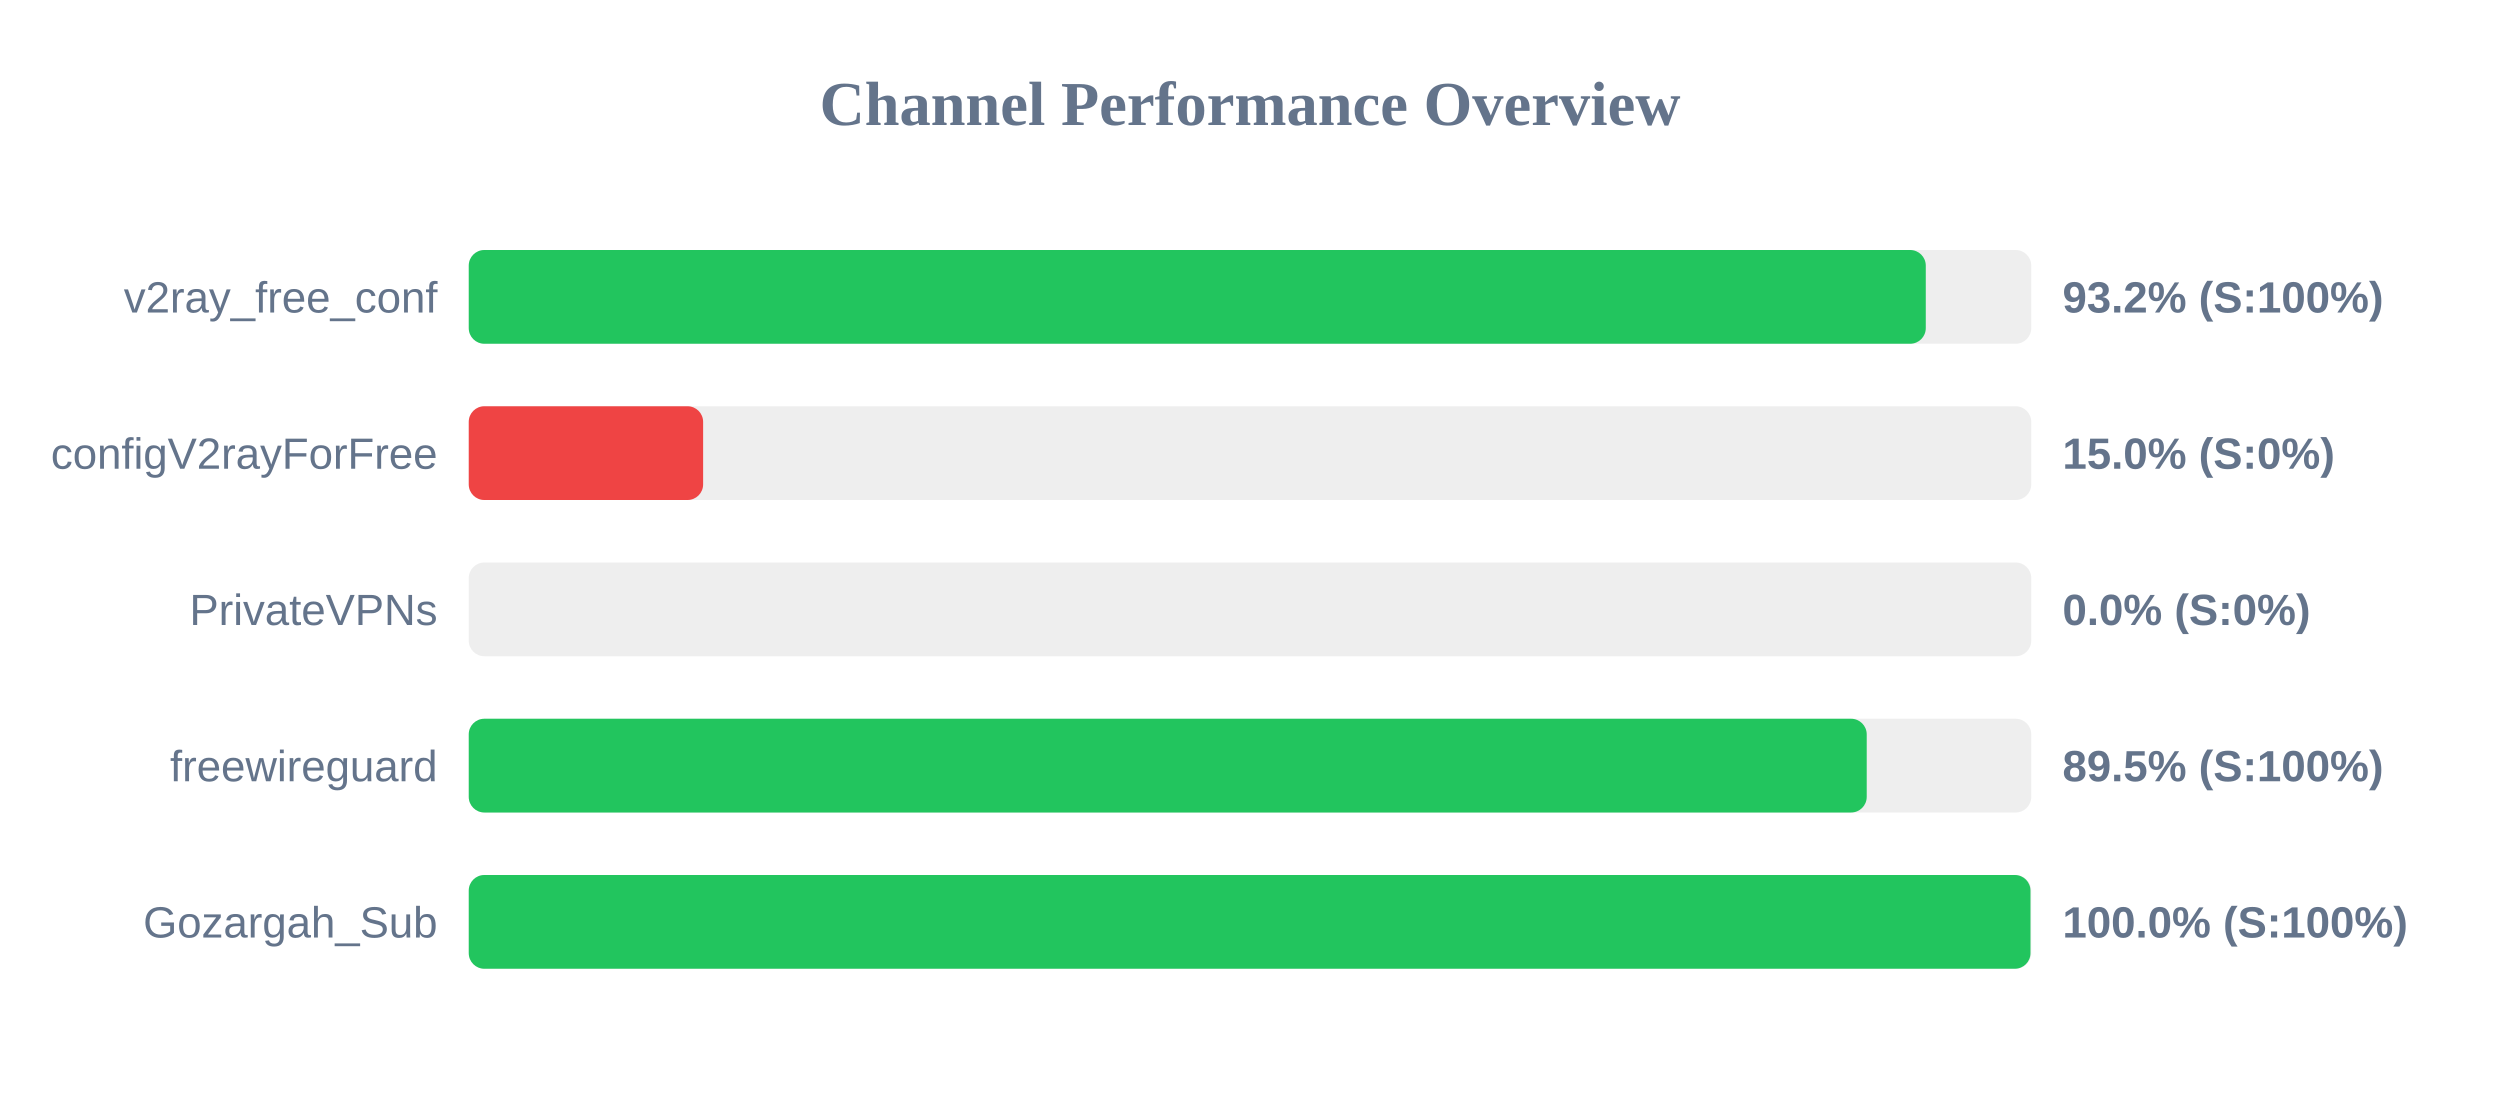
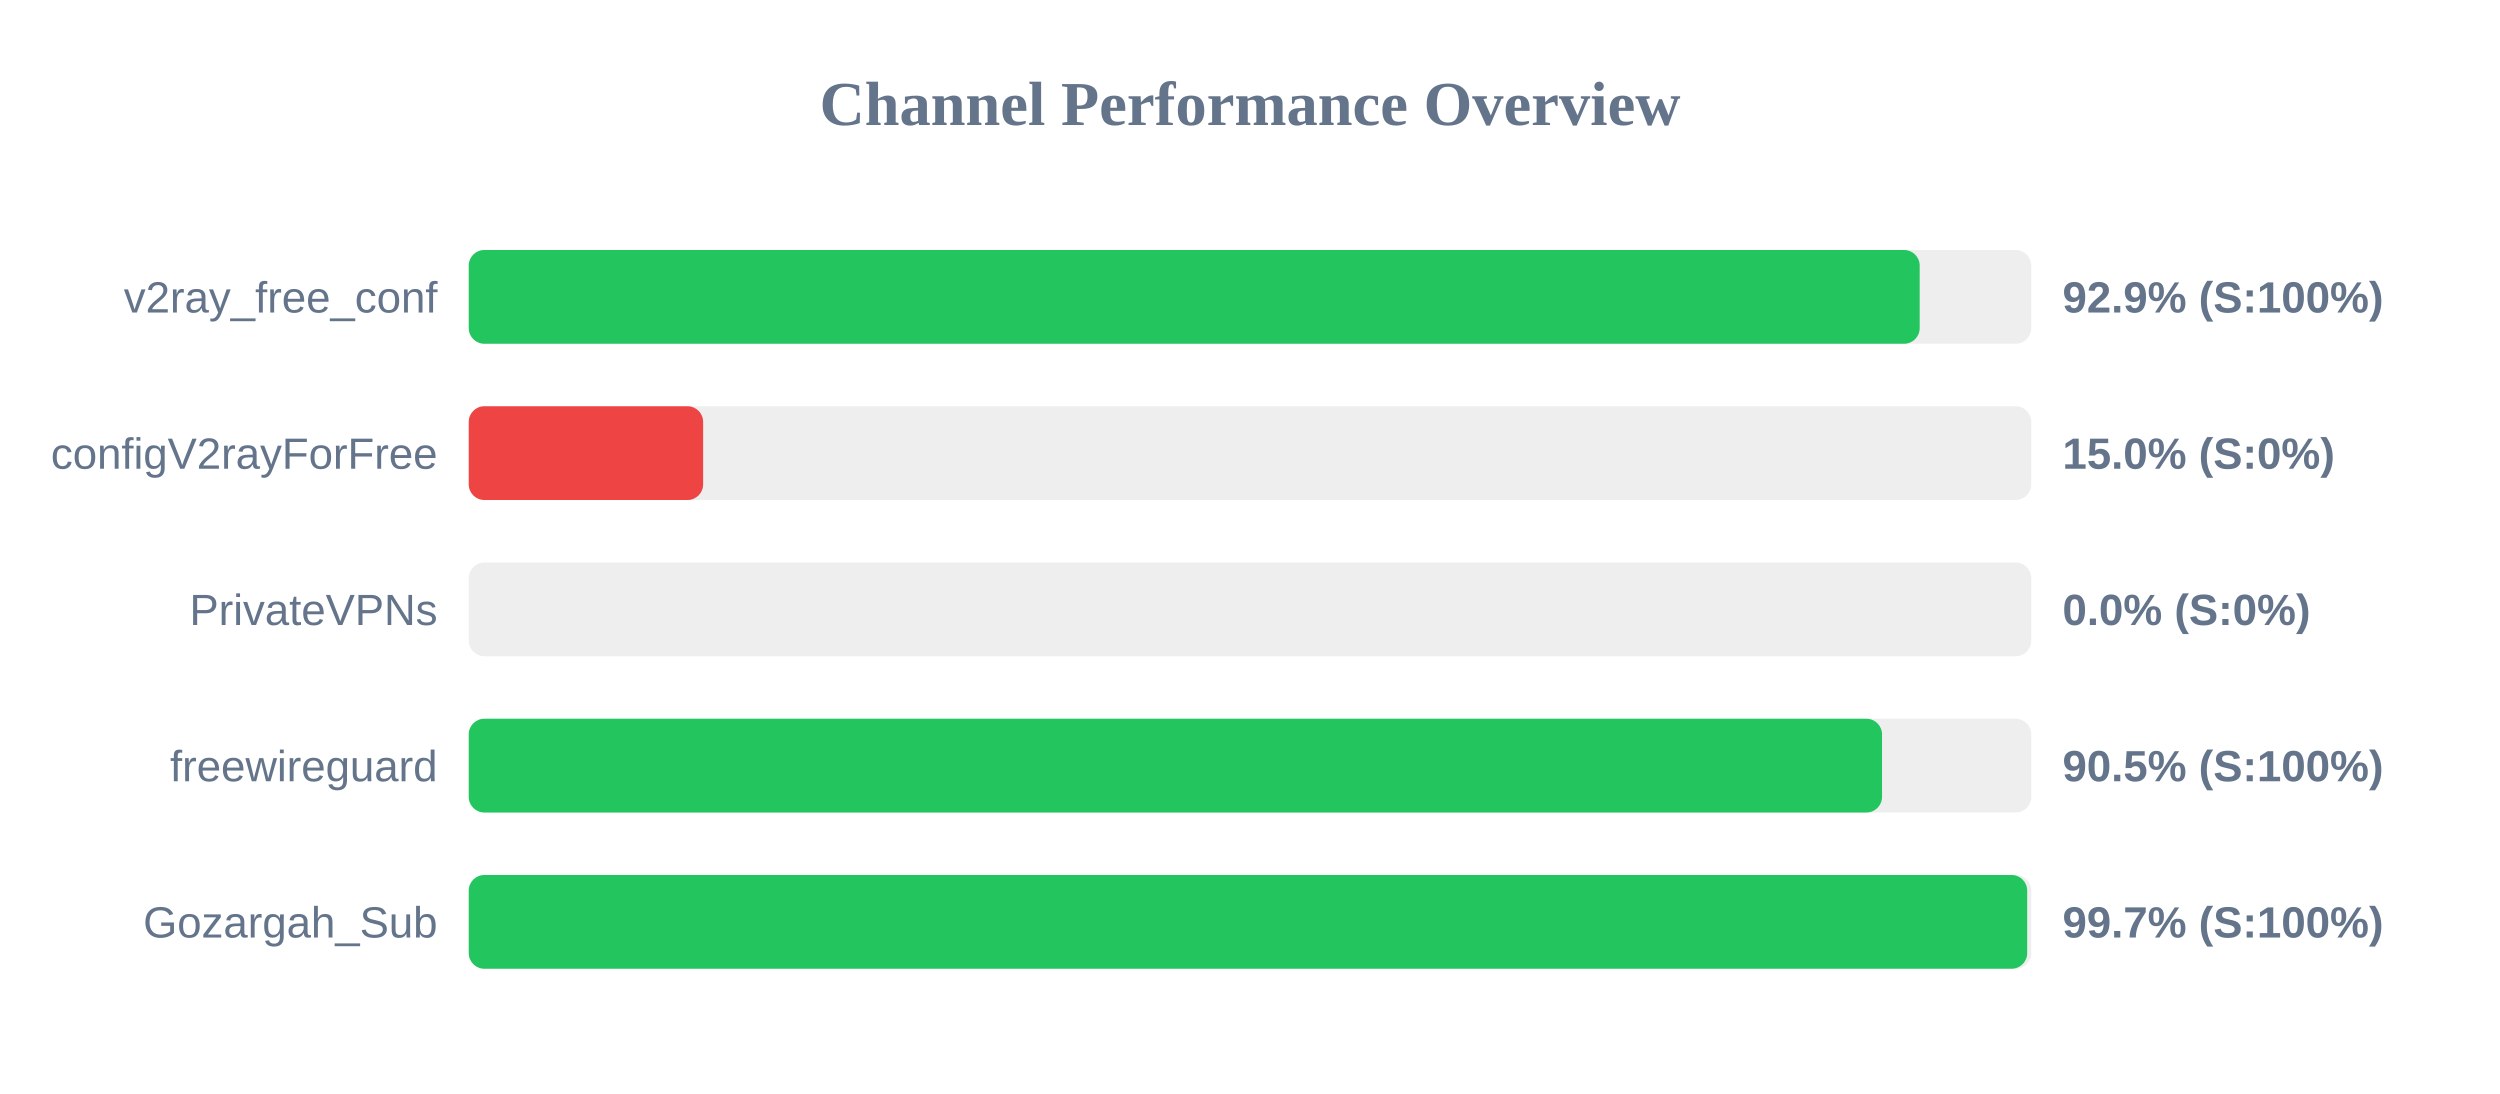
<svg xmlns="http://www.w3.org/2000/svg" width="800" height="350" version="1.1">
  <style>
        .row { font: 14px Arial; fill: #64748b; }
        .score { font: bold 14px Arial; fill: #64748b; }
    </style>
  <text x="400" y="40" text-anchor="middle" font-size="20px" font-weight="bold" fill="#64748b">Channel Performance Overview</text>
  <rect x="150" y="80" width="500" height="30" fill="#eee" rx="5" />
-   <rect x="150" y="80" width="466.25" height="30" fill="#22c55e" rx="5" />
+   <rect x="150" y="80" width="464.3" height="30" fill="#22c55e" rx="5" />
  <text x="140" y="100" text-anchor="end" class="row">v2ray_free_conf</text>
-   <text x="660" y="100" text-anchor="start" class="score">93.2% (S:100%)</text>
+   <text x="660" y="100" text-anchor="start" class="score">92.9% (S:100%)</text>
  <rect x="150" y="130" width="500" height="30" fill="#eee" rx="5" />
  <rect x="150" y="130" width="75.0" height="30" fill="#ef4444" rx="5" />
  <text x="140" y="150" text-anchor="end" class="row">configV2rayForFree</text>
  <text x="660" y="150" text-anchor="start" class="score">15.0% (S:0%)</text>
  <rect x="150" y="180" width="500" height="30" fill="#eee" rx="5" />
  <rect x="150" y="180" width="0.0" height="30" fill="#ef4444" rx="5" />
  <text x="140" y="200" text-anchor="end" class="row">PrivateVPNs</text>
  <text x="660" y="200" text-anchor="start" class="score">0.0% (S:0%)</text>
  <rect x="150" y="230" width="500" height="30" fill="#eee" rx="5" />
-   <rect x="150" y="230" width="447.35" height="30" fill="#22c55e" rx="5" />
+   <rect x="150" y="230" width="452.25" height="30" fill="#22c55e" rx="5" />
  <text x="140" y="250" text-anchor="end" class="row">freewireguard</text>
-   <text x="660" y="250" text-anchor="start" class="score">89.5% (S:100%)</text>
+   <text x="660" y="250" text-anchor="start" class="score">90.5% (S:100%)</text>
  <rect x="150" y="280" width="500" height="30" fill="#eee" rx="5" />
-   <rect x="150" y="280" width="499.75" height="30" fill="#22c55e" rx="5" />
+   <rect x="150" y="280" width="498.7" height="30" fill="#22c55e" rx="5" />
  <text x="140" y="300" text-anchor="end" class="row">Gozargah_Sub</text>
-   <text x="660" y="300" text-anchor="start" class="score">100.0% (S:100%)</text>
+   <text x="660" y="300" text-anchor="start" class="score">99.7% (S:100%)</text>
</svg>
